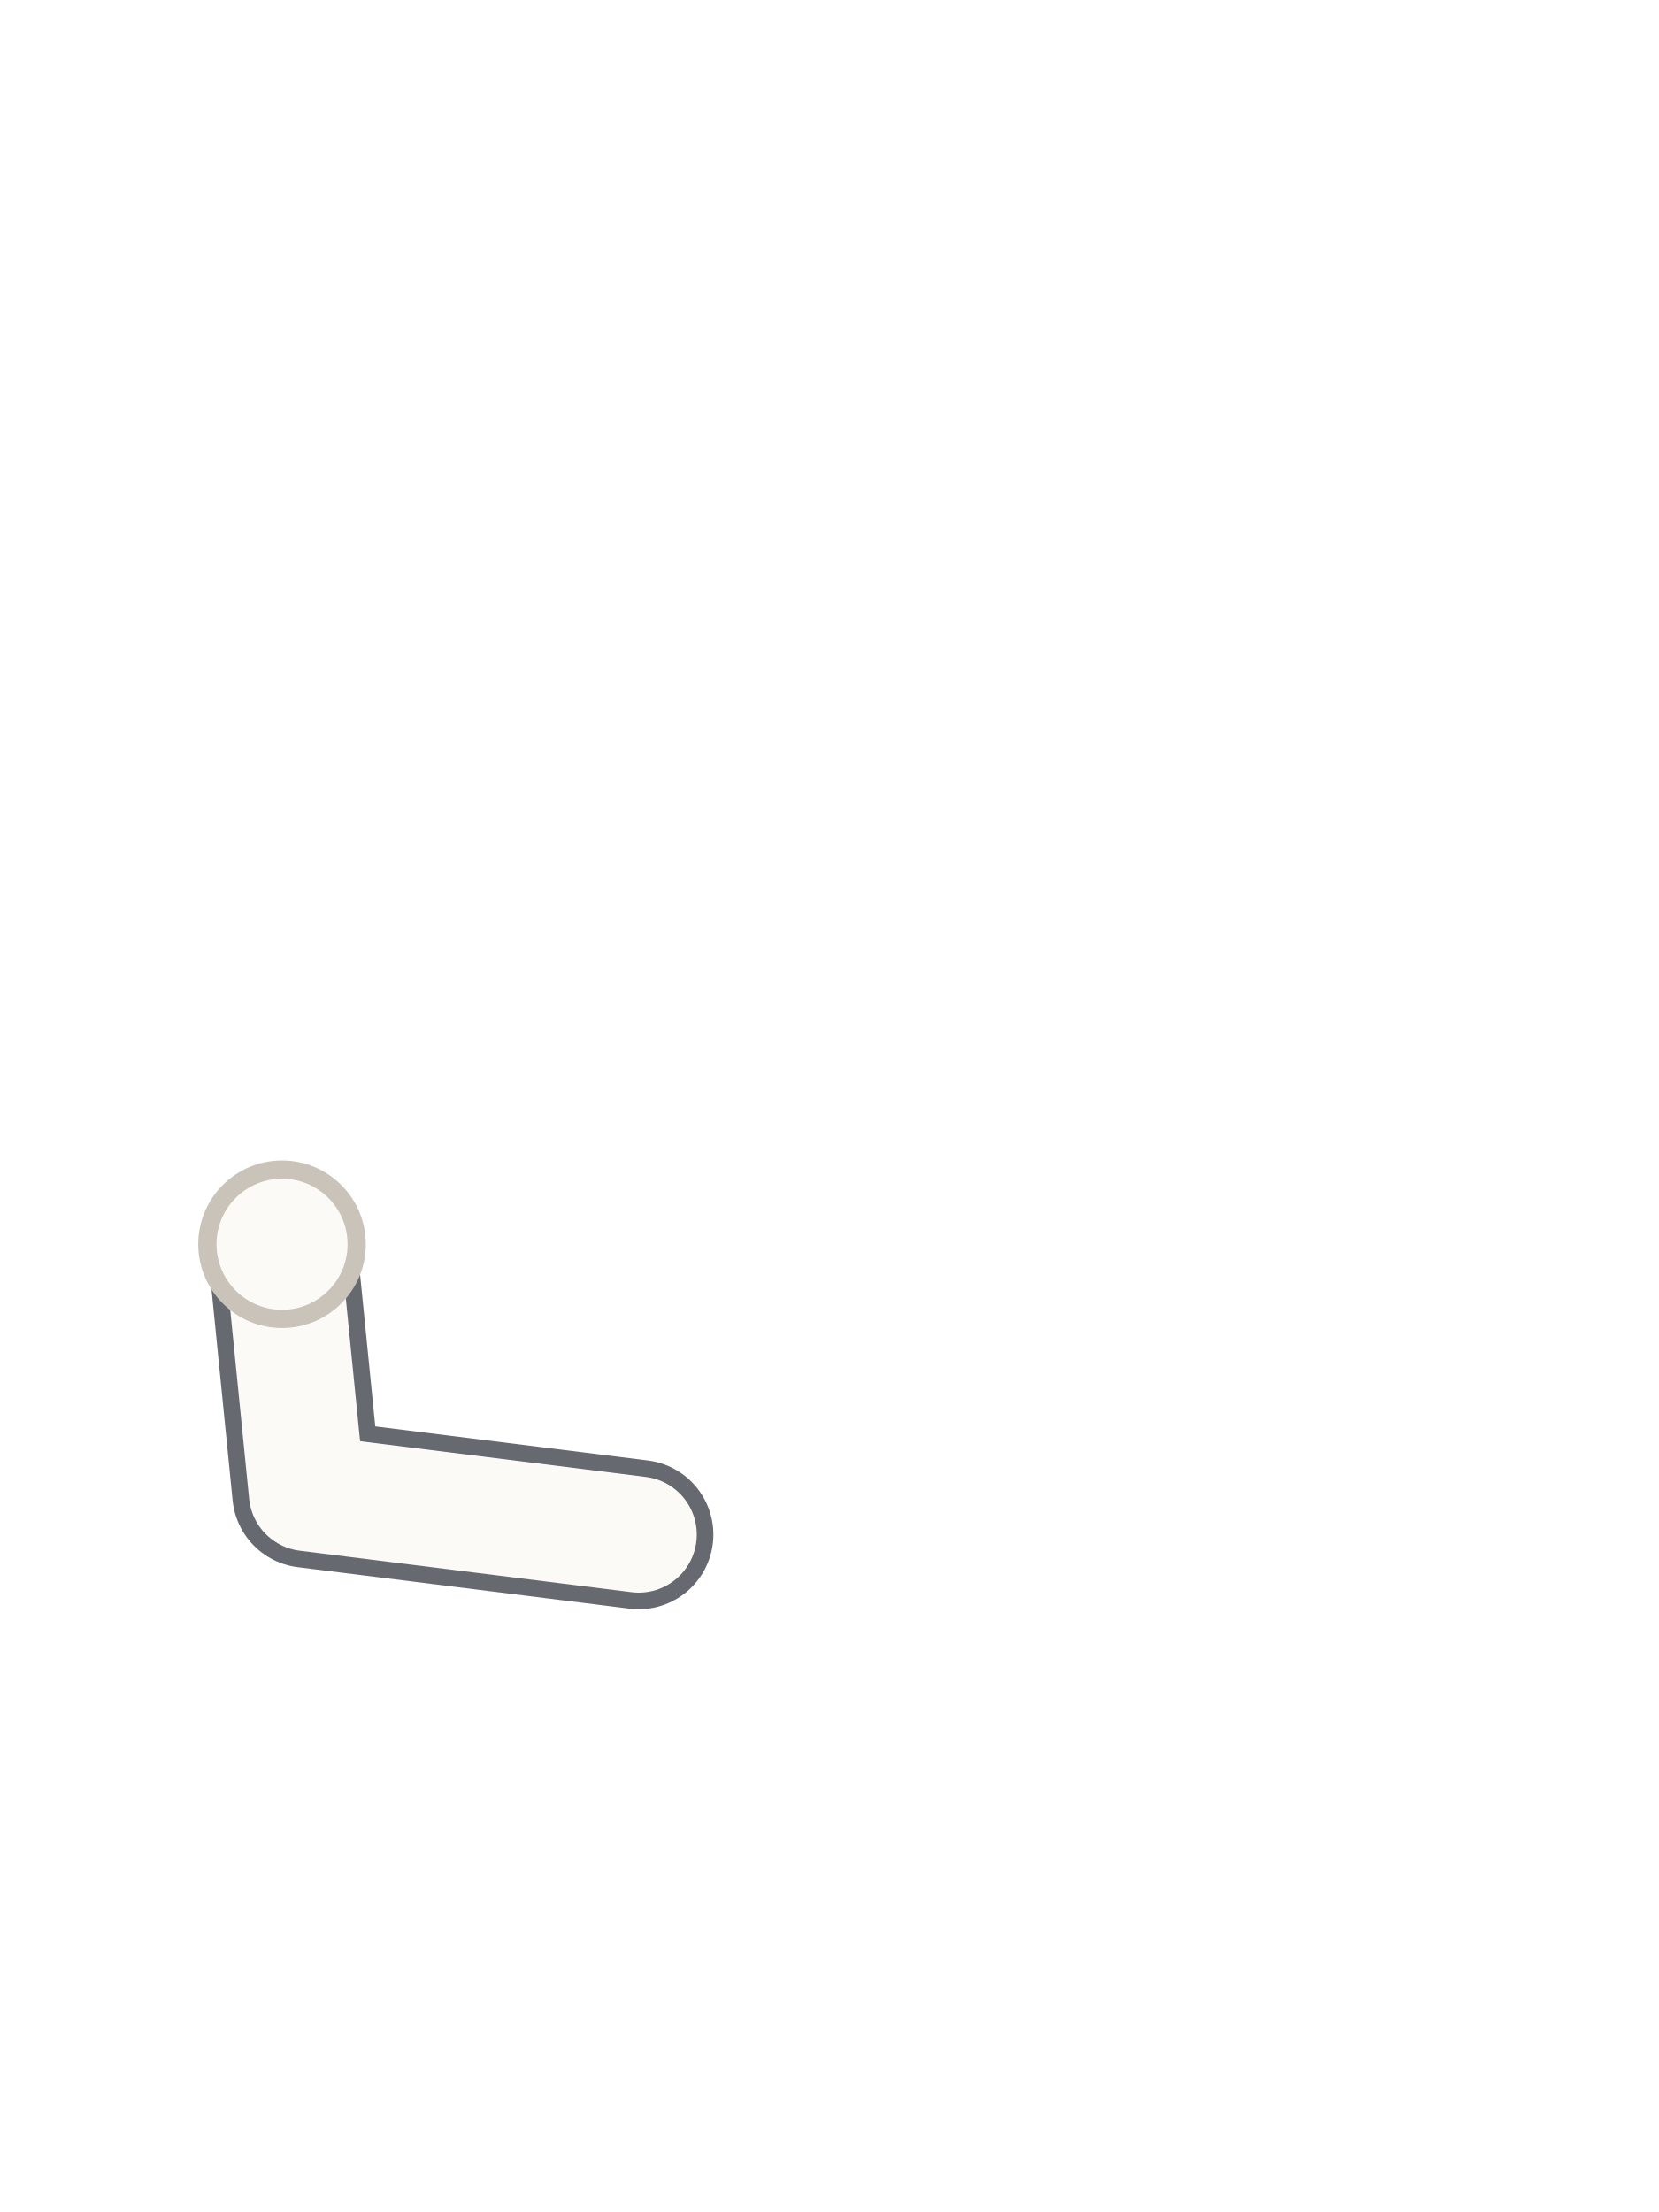
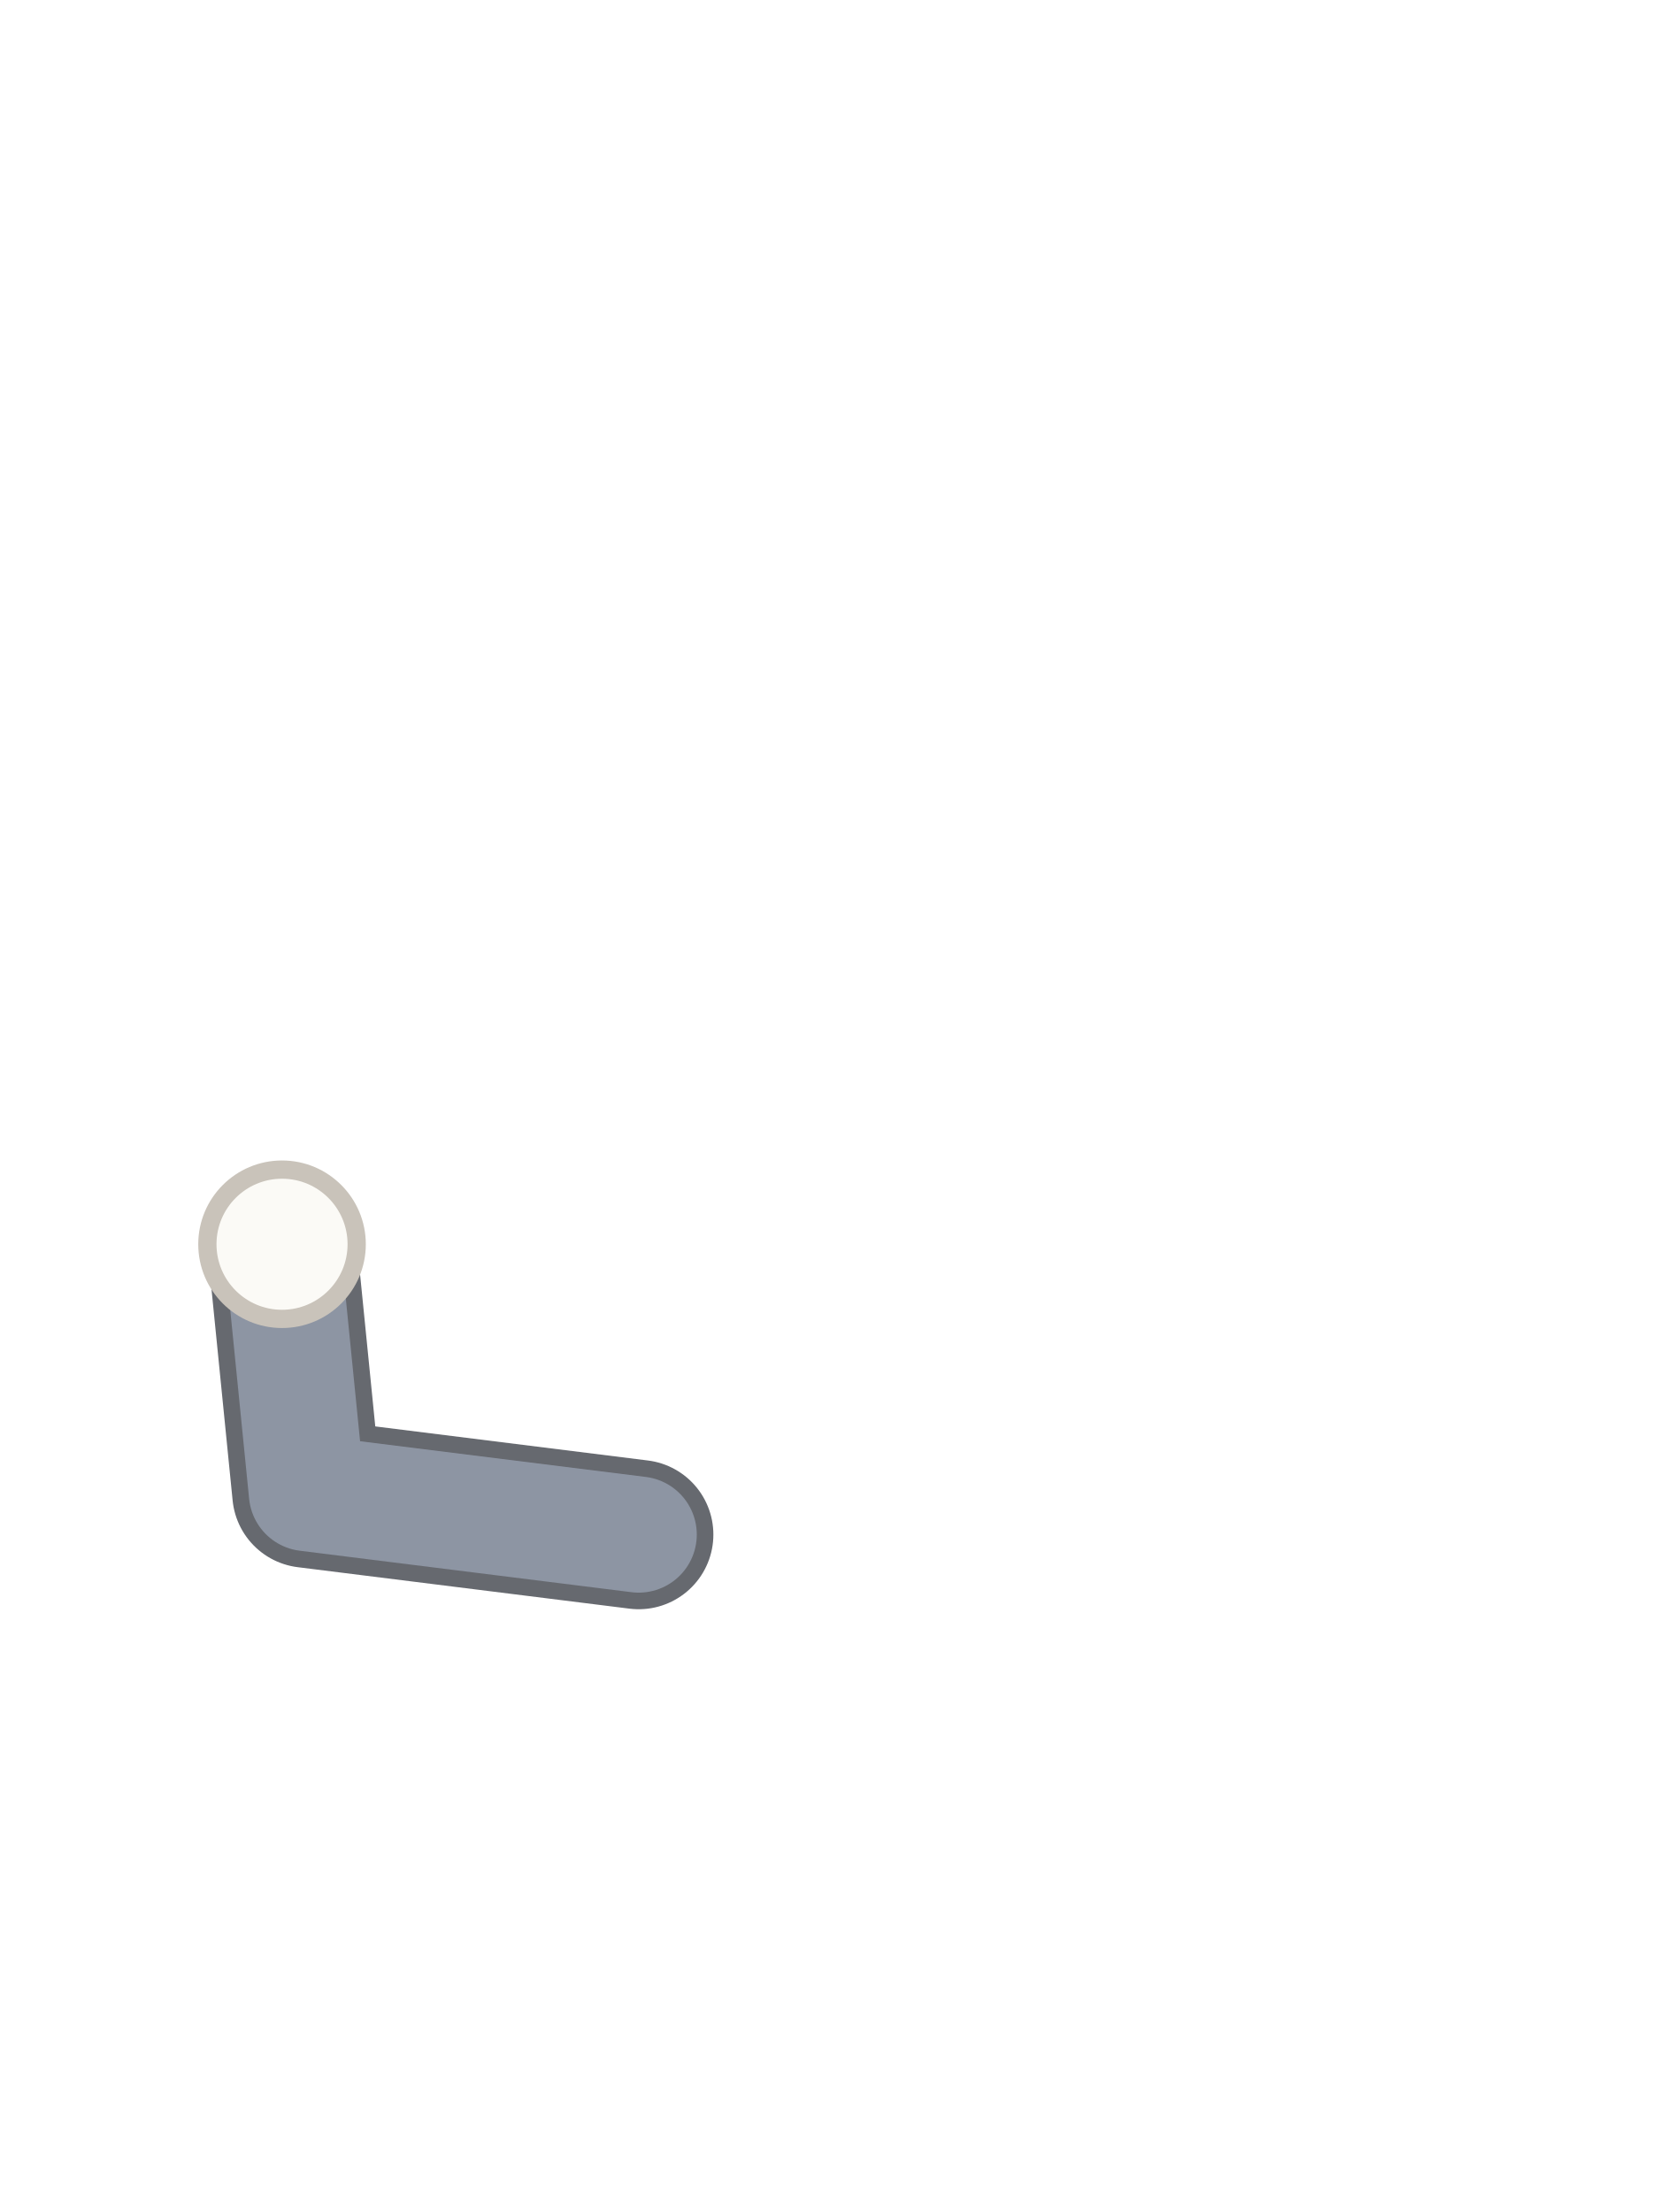
<svg xmlns="http://www.w3.org/2000/svg" viewBox="0 0 240 320">
  <path d="M 92.4 222 L 44.4 216 L 40.8 180" fill="none" stroke="#66696F" stroke-width="21.6" stroke-linecap="round" stroke-linejoin="round" />
-   <path d="M 92.4 222 L 44.4 216 L 40.8 180" fill="none" stroke="#FBFAF6" stroke-width="16.8" stroke-linecap="round" stroke-linejoin="round" />
+   <path d="M 92.4 222 L 44.4 216 L 40.8 180" fill="none" stroke="#8D95A3" stroke-width="16.8" stroke-linecap="round" stroke-linejoin="round" />
  <circle cx="40.8" cy="180" r="10.8" fill="#FBFAF6" stroke="#C9C3BA" stroke-width="2.64" />
</svg>
